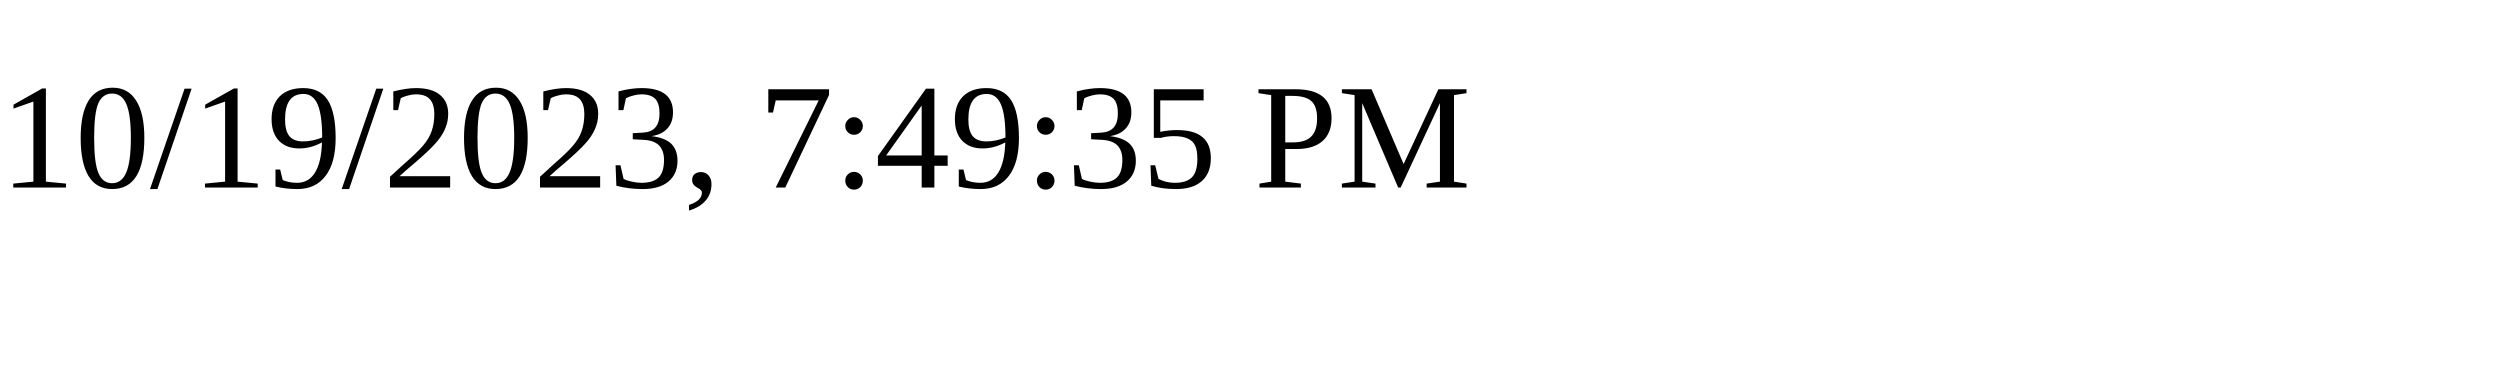
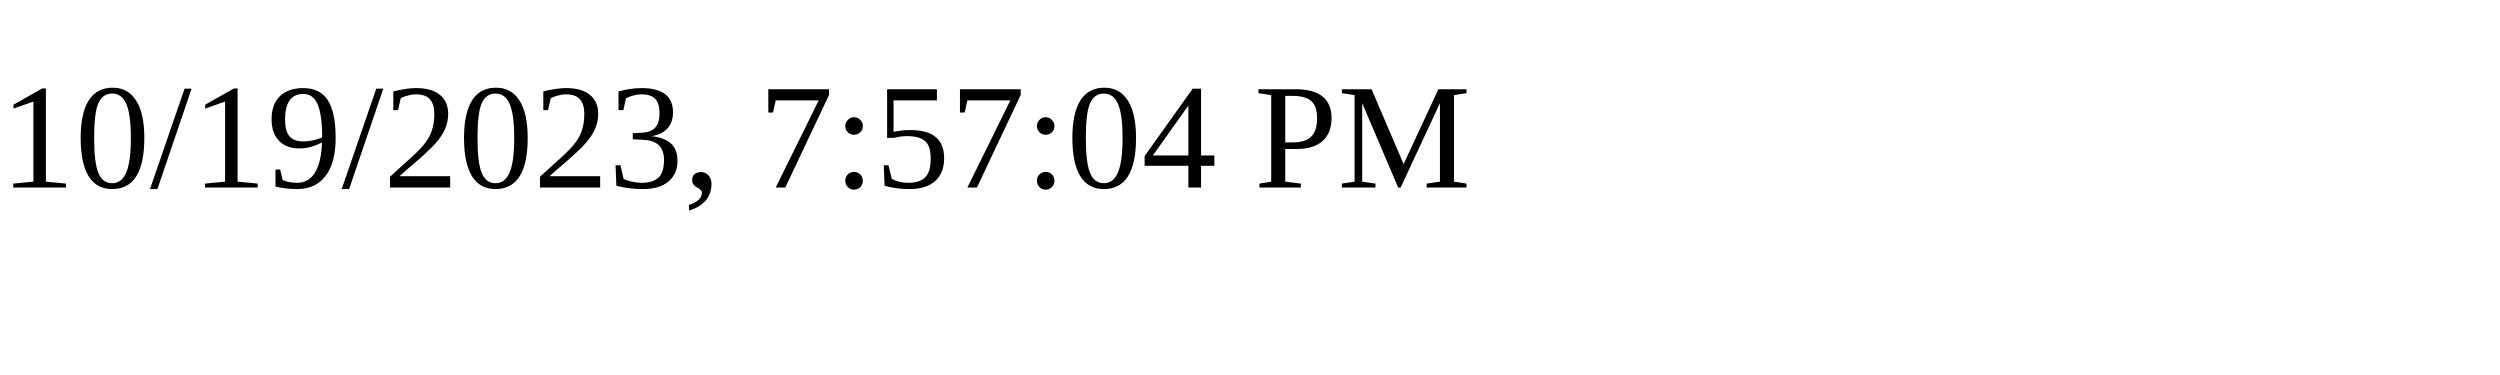
<svg xmlns="http://www.w3.org/2000/svg" height="30" width="200">
-   <text x="0" y="15">10/19/2023, 7:49:35 PM</text>
+   <text x="0" y="15">10/19/2023, 7:57:04 PM</text>
</svg>
